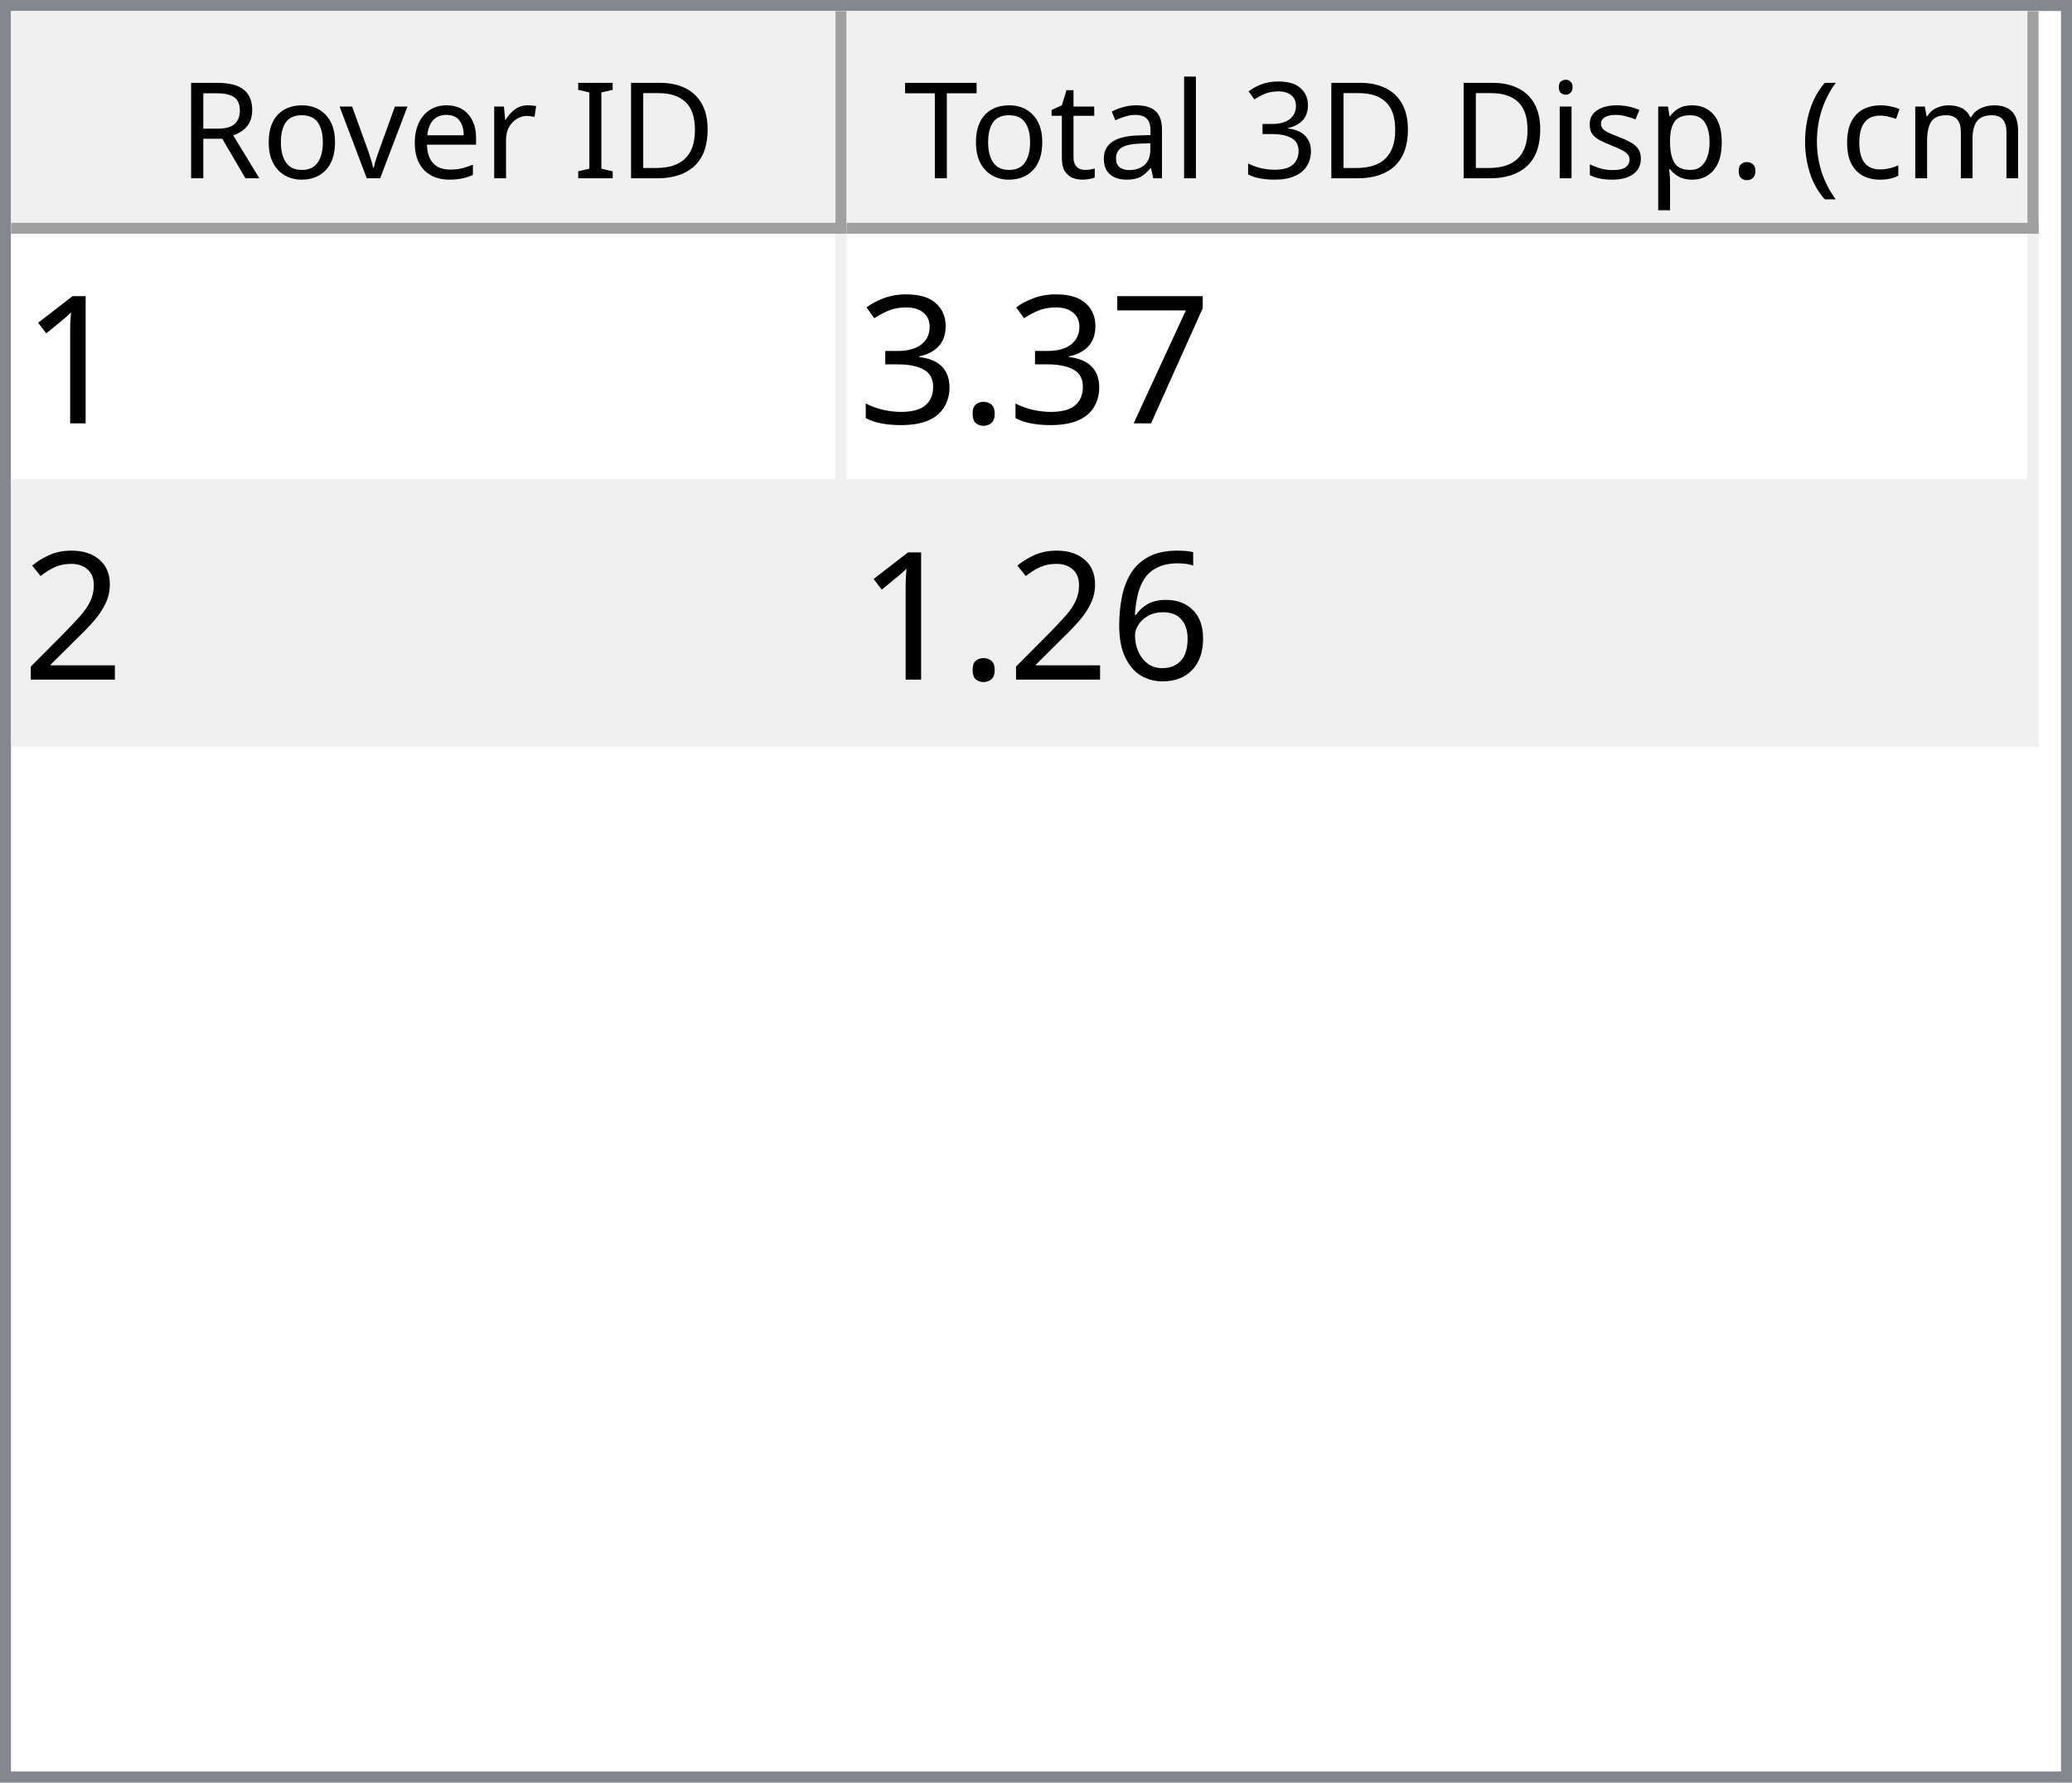
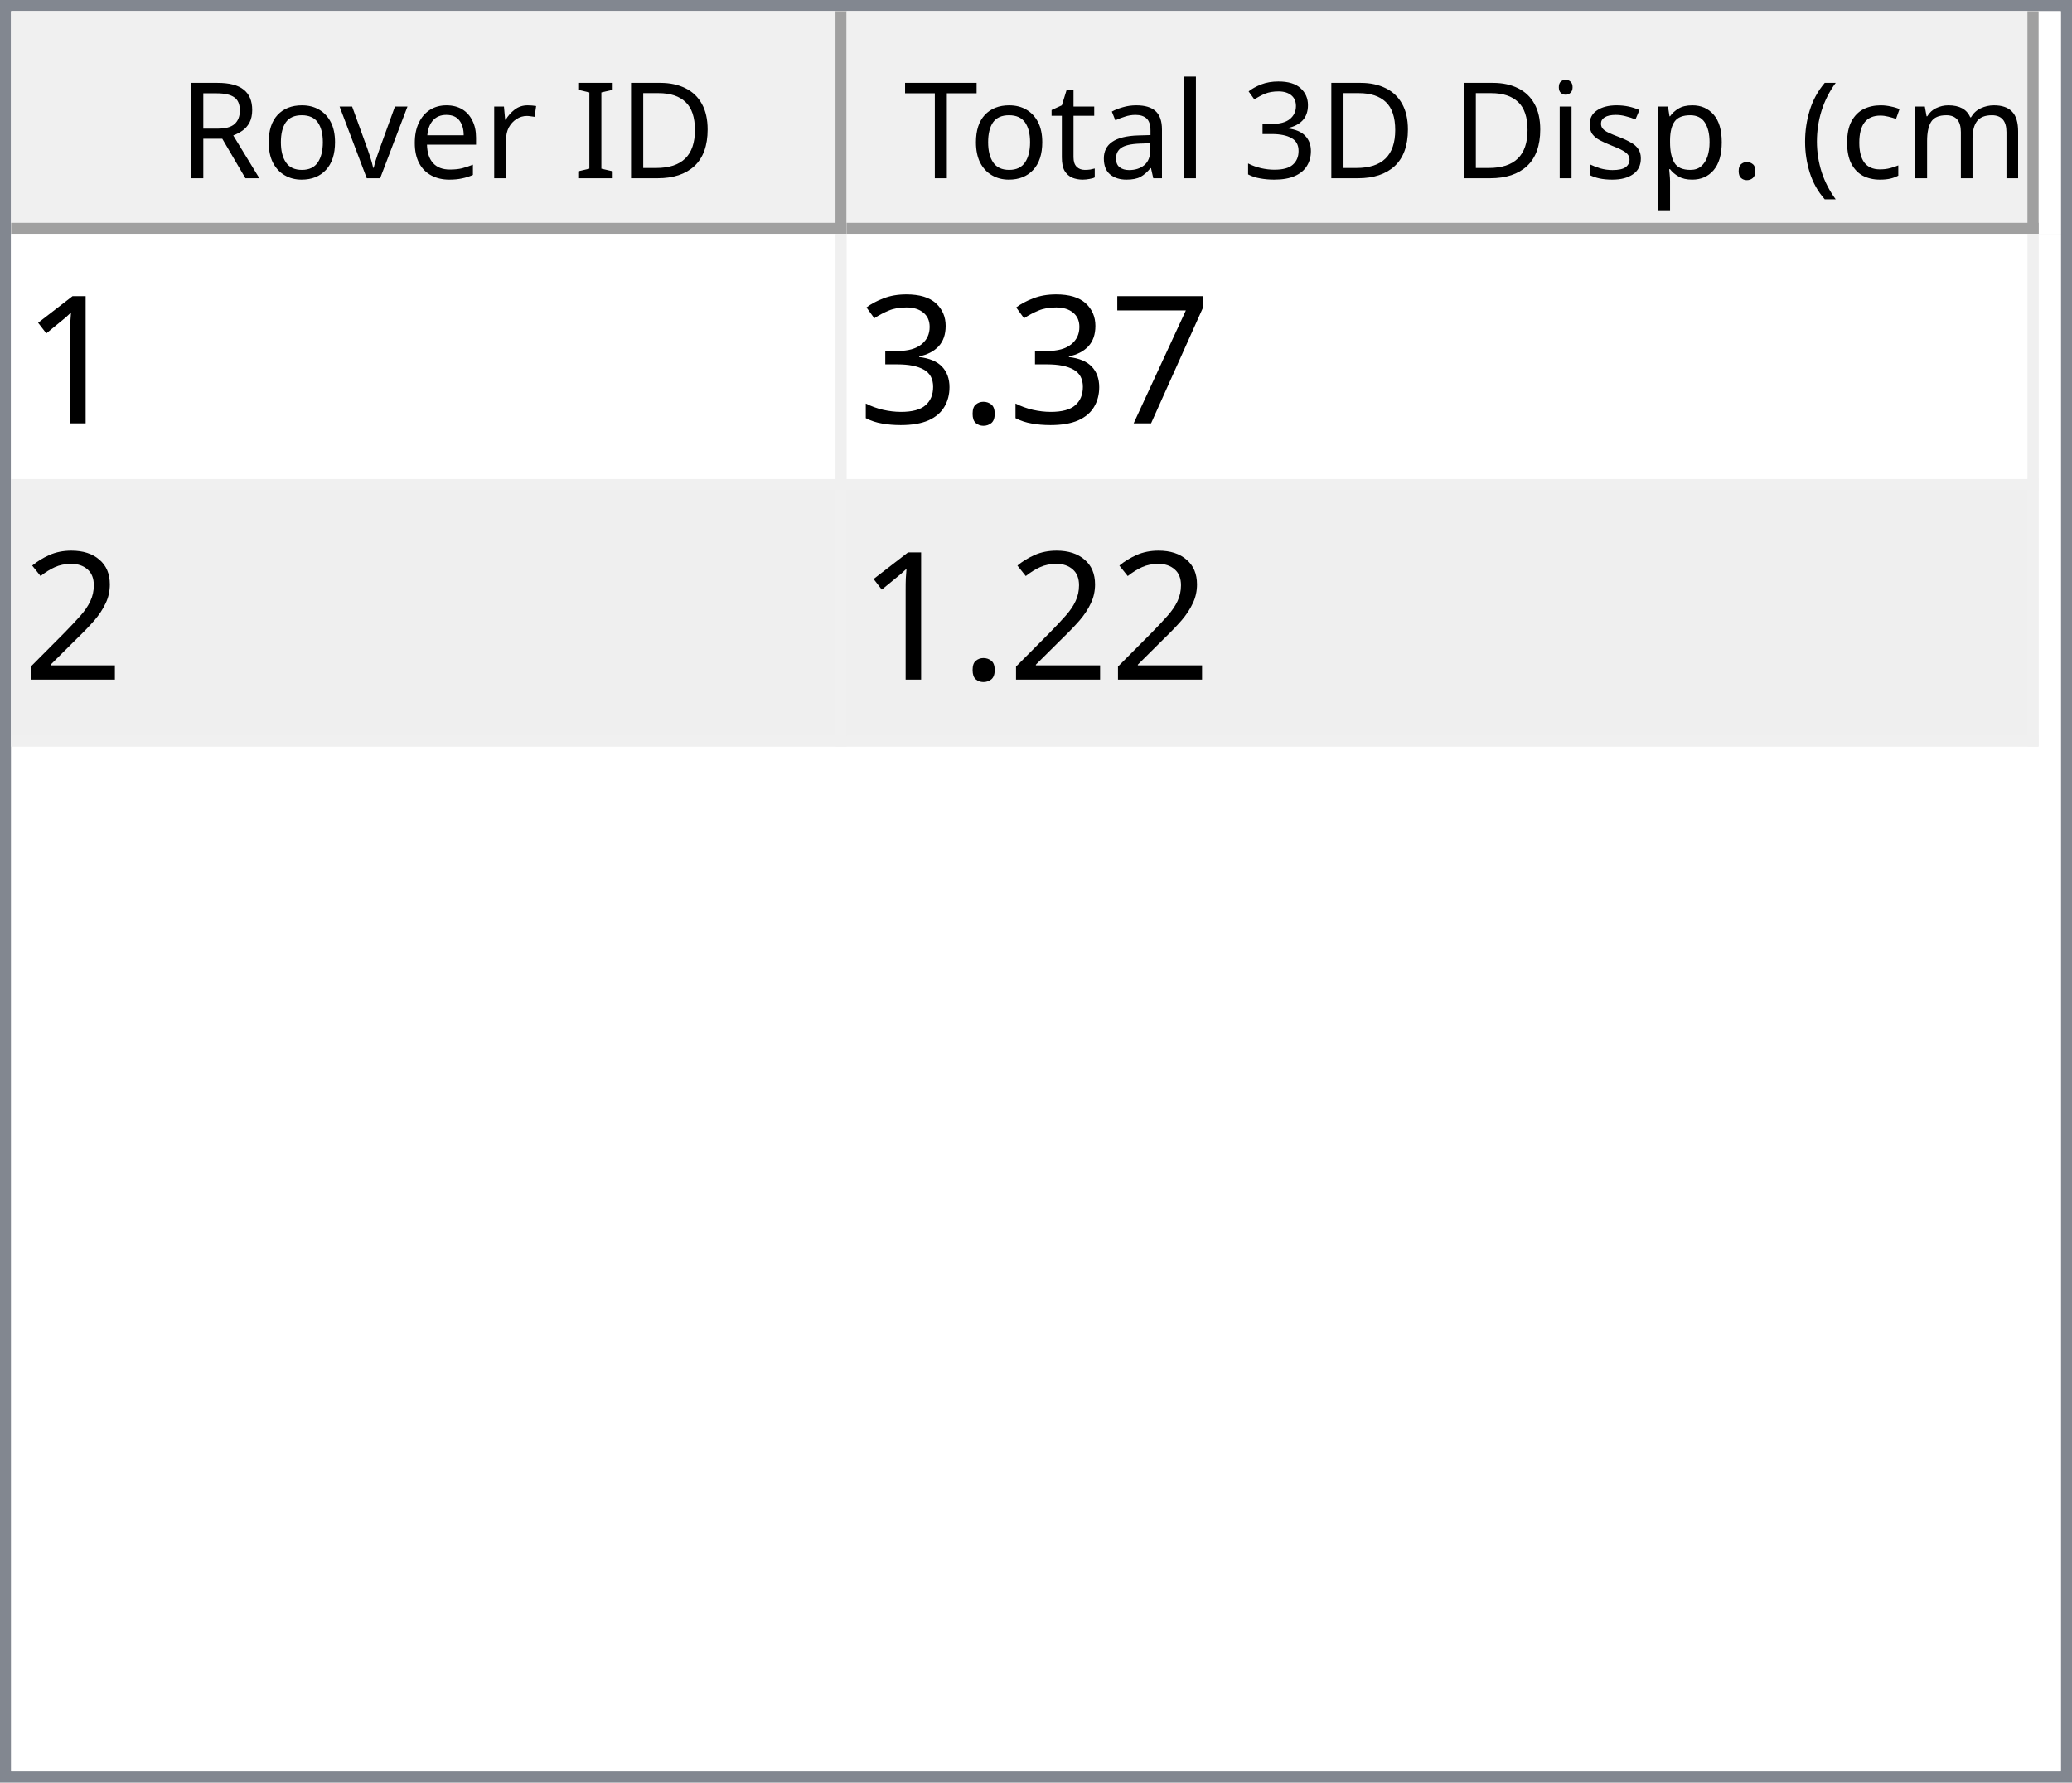
<svg xmlns="http://www.w3.org/2000/svg" style="fill-opacity:1; color-rendering:auto; color-interpolation:auto; text-rendering:auto; stroke:black; stroke-linecap:square; stroke-miterlimit:10; shape-rendering:auto; stroke-opacity:1; fill:black; stroke-dasharray:none; font-weight:normal; stroke-width:1; font-family:'Dialog'; font-style:normal; stroke-linejoin:miter; font-size:12px; stroke-dashoffset:0; image-rendering:auto;" width="186" height="160">
  <defs id="genericDefs" />
  <g>
    <defs id="defs1">
      <clipPath clipPathUnits="userSpaceOnUse" id="clipPath1">
        <path d="M0 0 L186 0 L186 160 L0 160 L0 0 Z" />
      </clipPath>
      <clipPath clipPathUnits="userSpaceOnUse" id="clipPath2">
        <path d="M0 0 L0 160 L186 160 L186 0 Z" />
      </clipPath>
      <clipPath clipPathUnits="userSpaceOnUse" id="clipPath3">
        <path d="M0 0 L0 20 L184 20 L184 0 Z" />
      </clipPath>
      <clipPath clipPathUnits="userSpaceOnUse" id="clipPath4">
        <path d="M0 0 L0 20 L75 20 L75 0 Z" />
      </clipPath>
      <clipPath clipPathUnits="userSpaceOnUse" id="clipPath5">
        <path d="M1 1 L1 19 L74 19 L74 1 Z" />
      </clipPath>
      <clipPath clipPathUnits="userSpaceOnUse" id="clipPath6">
        <path d="M0 0 L0 18 L73 18 L73 0 Z" />
      </clipPath>
      <clipPath clipPathUnits="userSpaceOnUse" id="clipPath7">
        <path d="M-0.5 -0.5 L-0.5 19.5 L74.5 19.5 L74.5 -0.5 Z" />
      </clipPath>
      <clipPath clipPathUnits="userSpaceOnUse" id="clipPath8">
        <path d="M0 0 L0 20 L107 20 L107 0 Z" />
      </clipPath>
      <clipPath clipPathUnits="userSpaceOnUse" id="clipPath9">
        <path d="M1 1 L1 19 L106 19 L106 1 Z" />
      </clipPath>
      <clipPath clipPathUnits="userSpaceOnUse" id="clipPath10">
        <path d="M0 0 L0 18 L105 18 L105 0 Z" />
      </clipPath>
      <clipPath clipPathUnits="userSpaceOnUse" id="clipPath11">
        <path d="M-0.5 -0.5 L-0.5 19.5 L106.5 19.5 L106.5 -0.5 Z" />
      </clipPath>
      <clipPath clipPathUnits="userSpaceOnUse" id="clipPath12">
        <path d="M0 0 L0 138 L184 138 L184 0 Z" />
      </clipPath>
      <clipPath clipPathUnits="userSpaceOnUse" id="clipPath13">
        <path d="M0 0 L0 46 L182 46 L182 0 Z" />
      </clipPath>
      <clipPath clipPathUnits="userSpaceOnUse" id="clipPath14">
        <path d="M-0.5 -0.5 L-0.5 45.5 L181.5 45.5 L181.5 -0.5 Z" />
      </clipPath>
      <clipPath clipPathUnits="userSpaceOnUse" id="clipPath15">
        <path d="M0 0 L0 22 L74 22 L74 0 Z" />
      </clipPath>
      <clipPath clipPathUnits="userSpaceOnUse" id="clipPath16">
        <path d="M0 0 L0 22 L106 22 L106 0 Z" />
      </clipPath>
      <font horiz-adv-x="64.551" id="font1">
        <font-face ascent="107.91" descent="25.098" units-per-em="100" style="font-style:normal; font-family:Segoe UI; font-weight:normal;" />
        <missing-glyph horiz-adv-x="64.551" d="M8.109 0 L8.109 68.266 L56.453 68.266 L56.453 0 L8.109 0 ZM15.328 7.234 L49.219 7.234 L49.219 61.031 L15.328 61.031 L15.328 7.234 Z" />
        <glyph unicode="D" horiz-adv-x="70.117" d="M9.188 0 L9.188 70.016 L28.516 70.016 Q65.531 70.016 65.531 35.891 Q65.531 19.672 55.25 9.836 Q44.969 0 27.734 0 L9.188 0 ZM17.391 62.594 L17.391 7.422 L27.828 7.422 Q41.609 7.422 49.273 14.797 Q56.938 22.172 56.938 35.688 Q56.938 62.594 28.328 62.594 L17.391 62.594 Z" />
        <glyph unicode="I" horiz-adv-x="26.611" d="M17.391 0 L9.188 0 L9.188 70.016 L17.391 70.016 L17.391 0 Z" />
        <glyph unicode=" " horiz-adv-x="27.393" d="" />
        <glyph unicode="r" horiz-adv-x="34.766" d="M34.188 41.891 Q32.078 43.5 28.125 43.5 Q23 43.5 19.555 38.672 Q16.109 33.844 16.109 25.484 L16.109 0 L8.109 0 L8.109 50 L16.109 50 L16.109 39.703 L16.312 39.703 Q18.016 44.969 21.531 47.922 Q25.047 50.875 29.391 50.875 Q32.516 50.875 34.188 50.203 L34.188 41.891 Z" />
        <glyph unicode="e" horiz-adv-x="52.295" d="M48.297 23 L12.984 23 Q13.188 14.656 17.484 10.109 Q21.781 5.562 29.297 5.562 Q37.75 5.562 44.828 11.141 L44.828 3.609 Q38.234 -1.172 27.391 -1.172 Q16.797 -1.172 10.742 5.641 Q4.688 12.453 4.688 24.812 Q4.688 36.469 11.305 43.82 Q17.922 51.172 27.734 51.172 Q37.547 51.172 42.922 44.828 Q48.297 38.484 48.297 27.203 L48.297 23 ZM40.094 29.781 Q40.047 36.719 36.75 40.578 Q33.453 44.438 27.594 44.438 Q21.922 44.438 17.969 40.383 Q14.016 36.328 13.094 29.781 L40.094 29.781 Z" />
        <glyph unicode="v" horiz-adv-x="47.9" d="M47.406 50 L27.484 0 L19.625 0 L0.688 50 L9.469 50 L22.172 13.672 Q23.578 9.672 23.922 6.688 L24.125 6.688 Q24.609 10.453 25.688 13.484 L38.969 50 L47.406 50 Z" />
        <glyph unicode="o" horiz-adv-x="58.594" d="M29 -1.172 Q17.922 -1.172 11.305 5.836 Q4.688 12.844 4.688 24.422 Q4.688 37.016 11.57 44.094 Q18.453 51.172 30.172 51.172 Q41.359 51.172 47.633 44.289 Q53.906 37.406 53.906 25.203 Q53.906 13.234 47.141 6.031 Q40.375 -1.172 29 -1.172 ZM29.594 44.438 Q21.875 44.438 17.383 39.188 Q12.891 33.938 12.891 24.703 Q12.891 15.828 17.43 10.695 Q21.969 5.562 29.594 5.562 Q37.359 5.562 41.531 10.594 Q45.703 15.625 45.703 24.906 Q45.703 34.281 41.531 39.359 Q37.359 44.438 29.594 44.438 Z" />
        <glyph unicode="R" horiz-adv-x="59.814" d="M59.375 0 L49.609 0 L37.891 19.625 Q36.281 22.359 34.766 24.289 Q33.25 26.219 31.664 27.438 Q30.078 28.656 28.25 29.219 Q26.422 29.781 24.125 29.781 L17.391 29.781 L17.391 0 L9.188 0 L9.188 70.016 L30.078 70.016 Q34.672 70.016 38.555 68.867 Q42.438 67.719 45.289 65.375 Q48.141 63.031 49.758 59.547 Q51.375 56.062 51.375 51.375 Q51.375 47.703 50.273 44.656 Q49.172 41.609 47.148 39.211 Q45.125 36.812 42.266 35.133 Q39.406 33.453 35.844 32.516 L35.844 32.328 Q37.594 31.547 38.891 30.547 Q40.188 29.547 41.359 28.18 Q42.531 26.812 43.68 25.078 Q44.828 23.344 46.234 21.047 L59.375 0 ZM17.391 62.594 L17.391 37.203 L28.516 37.203 Q31.594 37.203 34.203 38.133 Q36.812 39.062 38.719 40.797 Q40.625 42.531 41.703 45.047 Q42.781 47.562 42.781 50.688 Q42.781 56.297 39.141 59.445 Q35.5 62.594 28.609 62.594 L17.391 62.594 Z" />
        <glyph unicode=")" horiz-adv-x="30.176" d="M8.297 -15.922 L1.172 -15.922 Q16.406 2.344 16.406 26.812 Q16.406 51.469 1.078 70.016 L8.297 70.016 Q23.531 52.156 23.531 26.703 Q23.531 1.375 8.297 -15.922 Z" />
        <glyph unicode="m" horiz-adv-x="86.133" d="M79.109 0 L71.094 0 L71.094 28.719 Q71.094 37.016 68.531 40.727 Q65.969 44.438 59.906 44.438 Q54.781 44.438 51.195 39.75 Q47.609 35.062 47.609 28.516 L47.609 0 L39.594 0 L39.594 29.688 Q39.594 44.438 28.219 44.438 Q22.953 44.438 19.531 40.016 Q16.109 35.594 16.109 28.516 L16.109 0 L8.109 0 L8.109 50 L16.109 50 L16.109 42.094 L16.312 42.094 Q21.625 51.172 31.844 51.172 Q36.969 51.172 40.773 48.312 Q44.578 45.453 46 40.828 Q51.562 51.172 62.594 51.172 Q79.109 51.172 79.109 30.812 L79.109 0 Z" />
        <glyph unicode="c" horiz-adv-x="46.191" d="M42.188 2.297 Q36.422 -1.172 28.516 -1.172 Q17.828 -1.172 11.258 5.789 Q4.688 12.75 4.688 23.828 Q4.688 36.188 11.766 43.68 Q18.844 51.172 30.672 51.172 Q37.25 51.172 42.281 48.734 L42.281 40.531 Q36.719 44.438 30.375 44.438 Q22.703 44.438 17.797 38.945 Q12.891 33.453 12.891 24.516 Q12.891 15.719 17.508 10.641 Q22.125 5.562 29.891 5.562 Q36.422 5.562 42.188 9.906 L42.188 2.297 Z" />
        <glyph unicode="(" horiz-adv-x="30.176" d="M29.109 -15.922 L21.969 -15.922 Q6.844 1.375 6.844 26.703 Q6.844 52.156 21.969 70.016 L29.203 70.016 Q13.875 51.469 13.875 26.812 Q13.875 2.344 29.109 -15.922 Z" />
        <glyph unicode="." horiz-adv-x="21.68" d="M10.891 -1.078 Q8.641 -1.078 7.055 0.539 Q5.469 2.156 5.469 4.391 Q5.469 6.641 7.055 8.273 Q8.641 9.906 10.891 9.906 Q13.188 9.906 14.797 8.273 Q16.406 6.641 16.406 4.391 Q16.406 2.156 14.797 0.539 Q13.188 -1.078 10.891 -1.078 Z" />
        <glyph unicode="p" horiz-adv-x="58.789" d="M16.312 7.234 L16.109 7.234 L16.109 -23 L8.109 -23 L8.109 50 L16.109 50 L16.109 41.219 L16.312 41.219 Q22.219 51.172 33.594 51.172 Q43.266 51.172 48.688 44.461 Q54.109 37.75 54.109 26.469 Q54.109 13.922 48 6.375 Q41.891 -1.172 31.297 -1.172 Q21.578 -1.172 16.312 7.234 ZM16.109 27.391 L16.109 20.406 Q16.109 14.203 20.141 9.883 Q24.172 5.562 30.375 5.562 Q37.641 5.562 41.773 11.133 Q45.906 16.703 45.906 26.609 Q45.906 34.969 42.047 39.703 Q38.188 44.438 31.594 44.438 Q24.609 44.438 20.359 39.578 Q16.109 34.719 16.109 27.391 Z" />
        <glyph unicode="s" horiz-adv-x="42.432" d="M5.078 1.812 L5.078 10.406 Q11.625 5.562 19.484 5.562 Q30.031 5.562 30.031 12.594 Q30.031 14.594 29.125 15.992 Q28.219 17.391 26.68 18.461 Q25.141 19.531 23.07 20.383 Q21 21.234 18.609 22.172 Q15.281 23.484 12.766 24.828 Q10.25 26.172 8.57 27.859 Q6.891 29.547 6.031 31.695 Q5.172 33.844 5.172 36.719 Q5.172 40.234 6.789 42.945 Q8.406 45.656 11.086 47.484 Q13.766 49.312 17.211 50.242 Q20.656 51.172 24.312 51.172 Q30.812 51.172 35.938 48.922 L35.938 40.828 Q30.422 44.438 23.25 44.438 Q21 44.438 19.195 43.922 Q17.391 43.406 16.094 42.477 Q14.797 41.547 14.086 40.258 Q13.375 38.969 13.375 37.406 Q13.375 35.453 14.086 34.133 Q14.797 32.812 16.164 31.789 Q17.531 30.766 19.484 29.938 Q21.438 29.109 23.922 28.125 Q27.25 26.859 29.883 25.516 Q32.516 24.172 34.375 22.484 Q36.234 20.797 37.234 18.602 Q38.234 16.406 38.234 13.375 Q38.234 9.672 36.602 6.938 Q34.969 4.203 32.234 2.398 Q29.5 0.594 25.93 -0.289 Q22.359 -1.172 18.453 -1.172 Q10.75 -1.172 5.078 1.812 Z" />
        <glyph unicode="i" horiz-adv-x="24.219" d="M12.203 62.703 Q10.062 62.703 8.547 64.164 Q7.031 65.625 7.031 67.875 Q7.031 70.125 8.547 71.609 Q10.062 73.094 12.203 73.094 Q14.406 73.094 15.945 71.609 Q17.484 70.125 17.484 67.875 Q17.484 65.719 15.945 64.211 Q14.406 62.703 12.203 62.703 ZM16.109 0 L8.109 0 L8.109 50 L16.109 50 L16.109 0 Z" />
        <glyph unicode="3" horiz-adv-x="53.906" d="M46.531 19.828 Q46.531 15.094 44.75 11.211 Q42.969 7.328 39.719 4.57 Q36.469 1.812 31.93 0.297 Q27.391 -1.219 21.922 -1.219 Q11.922 -1.219 6 2.594 L6 11.188 Q13.094 5.609 22.219 5.609 Q25.875 5.609 28.828 6.539 Q31.781 7.469 33.906 9.227 Q36.031 10.984 37.18 13.477 Q38.328 15.969 38.328 19.094 Q38.328 32.812 18.797 32.812 L12.984 32.812 L12.984 39.594 L18.5 39.594 Q35.797 39.594 35.797 52.484 Q35.797 64.406 22.609 64.406 Q15.188 64.406 8.688 59.422 L8.688 67.188 Q15.375 71.188 24.609 71.188 Q29 71.188 32.57 69.969 Q36.141 68.75 38.68 66.555 Q41.219 64.359 42.609 61.281 Q44 58.203 44 54.5 Q44 40.672 30.031 36.719 L30.031 36.531 Q33.594 36.141 36.625 34.797 Q39.656 33.453 41.852 31.305 Q44.047 29.156 45.289 26.25 Q46.531 23.344 46.531 19.828 Z" />
        <glyph unicode="l" horiz-adv-x="24.219" d="M16.109 0 L8.109 0 L8.109 74.031 L16.109 74.031 L16.109 0 Z" />
        <glyph unicode="a" horiz-adv-x="50.879" d="M43.891 0 L35.891 0 L35.891 7.812 L35.688 7.812 Q30.469 -1.172 20.312 -1.172 Q12.844 -1.172 8.617 2.781 Q4.391 6.734 4.391 13.281 Q4.391 27.297 20.906 29.594 L35.891 31.688 Q35.891 44.438 25.594 44.438 Q16.547 44.438 9.281 38.281 L9.281 46.484 Q16.656 51.172 26.266 51.172 Q43.891 51.172 43.891 32.516 L43.891 0 ZM35.891 25.297 L23.828 23.641 Q18.266 22.859 15.43 20.875 Q12.594 18.891 12.594 13.875 Q12.594 10.203 15.211 7.883 Q17.828 5.562 22.172 5.562 Q28.125 5.562 32.008 9.742 Q35.891 13.922 35.891 20.312 L35.891 25.297 Z" />
        <glyph unicode="t" horiz-adv-x="33.887" d="M31.297 0.484 Q28.469 -1.078 23.828 -1.078 Q10.688 -1.078 10.688 13.578 L10.688 43.172 L2.094 43.172 L2.094 50 L10.688 50 L10.688 62.203 L18.703 64.797 L18.703 50 L31.297 50 L31.297 43.172 L18.703 43.172 L18.703 14.984 Q18.703 9.969 20.414 7.82 Q22.125 5.672 26.078 5.672 Q29.109 5.672 31.297 7.328 L31.297 0.484 Z" />
        <glyph unicode="T" horiz-adv-x="52.393" d="M50.594 62.594 L30.375 62.594 L30.375 0 L22.172 0 L22.172 62.594 L2 62.594 L2 70.016 L50.594 70.016 L50.594 62.594 Z" />
      </font>
      <font horiz-adv-x="75.0" id="font2">
        <font-face ascent="100.537" descent="21.973" units-per-em="100" style="font-style:normal; font-family:sans-serif; font-weight:normal;" />
        <missing-glyph horiz-adv-x="75.0" d="M12.5 0 L12.5 62.5 L62.5 62.5 L62.5 0 L12.5 0 ZM14.062 1.562 L60.938 1.562 L60.938 60.938 L14.062 60.938 L14.062 1.562 Z" />
        <glyph unicode="1" horiz-adv-x="55.615" d="M37.25 0 L28.469 0 L28.469 56 Q25.297 52.984 20.141 49.953 Q14.984 46.922 10.891 45.406 L10.891 53.906 Q18.266 57.375 23.781 62.305 Q29.297 67.234 31.594 71.875 L37.25 71.875 L37.25 0 Z" />
        <glyph unicode="7" horiz-adv-x="55.615" d="M4.734 62.203 L4.734 70.656 L51.078 70.656 L51.078 63.812 Q44.234 56.547 37.523 44.484 Q30.812 32.422 27.156 19.672 Q24.516 10.688 23.781 0 L14.75 0 Q14.891 8.453 18.062 20.414 Q21.234 32.375 27.172 43.484 Q33.109 54.594 39.797 62.203 L4.734 62.203 Z" />
        <glyph unicode="." horiz-adv-x="27.783" d="M9.078 0 L9.078 10.016 L19.094 10.016 L19.094 0 L9.078 0 Z" />
        <glyph unicode="3" horiz-adv-x="55.615" d="M4.203 18.891 L12.984 20.062 Q14.5 12.594 18.141 9.297 Q21.781 6 27 6 Q33.203 6 37.477 10.297 Q41.75 14.594 41.75 20.953 Q41.75 27 37.797 30.93 Q33.844 34.859 27.734 34.859 Q25.25 34.859 21.531 33.891 L22.516 41.609 Q23.391 41.5 23.922 41.5 Q29.547 41.5 34.039 44.43 Q38.531 47.359 38.531 53.469 Q38.531 58.297 35.258 61.477 Q31.984 64.656 26.812 64.656 Q21.688 64.656 18.266 61.43 Q14.844 58.203 13.875 51.766 L5.078 53.328 Q6.688 62.156 12.398 67.016 Q18.109 71.875 26.609 71.875 Q32.469 71.875 37.398 69.359 Q42.328 66.844 44.945 62.5 Q47.562 58.156 47.562 53.266 Q47.562 48.641 45.07 44.828 Q42.578 41.016 37.703 38.766 Q44.047 37.312 47.562 32.695 Q51.078 28.078 51.078 21.141 Q51.078 11.766 44.242 5.25 Q37.406 -1.266 26.953 -1.266 Q17.531 -1.266 11.305 4.352 Q5.078 9.969 4.203 18.891 Z" />
        <glyph unicode="2" horiz-adv-x="55.615" d="M50.344 8.453 L50.344 0 L3.031 0 Q2.938 3.172 4.047 6.109 Q5.859 10.938 9.836 15.625 Q13.812 20.312 21.344 26.469 Q33.016 36.031 37.117 41.625 Q41.219 47.219 41.219 52.203 Q41.219 57.422 37.477 61.008 Q33.734 64.594 27.734 64.594 Q21.391 64.594 17.578 60.789 Q13.766 56.984 13.719 50.25 L4.688 51.172 Q5.609 61.281 11.664 66.578 Q17.719 71.875 27.938 71.875 Q38.234 71.875 44.242 66.164 Q50.25 60.453 50.25 52 Q50.25 47.703 48.492 43.555 Q46.734 39.406 42.656 34.812 Q38.578 30.219 29.109 22.219 Q21.188 15.578 18.945 13.211 Q16.703 10.844 15.234 8.453 L50.344 8.453 Z" />
-         <glyph unicode="6" horiz-adv-x="55.615" d="M49.75 54.047 L41.016 53.375 Q39.844 58.547 37.703 60.891 Q34.125 64.656 28.906 64.656 Q24.703 64.656 21.531 62.312 Q17.391 59.281 14.992 53.469 Q12.594 47.656 12.5 36.922 Q15.672 41.75 20.266 44.094 Q24.859 46.438 29.891 46.438 Q38.672 46.438 44.852 39.969 Q51.031 33.5 51.031 23.25 Q51.031 16.5 48.125 10.719 Q45.219 4.938 40.141 1.859 Q35.062 -1.219 28.609 -1.219 Q17.625 -1.219 10.695 6.859 Q3.766 14.938 3.766 33.5 Q3.766 54.25 11.422 63.672 Q18.109 71.875 29.438 71.875 Q37.891 71.875 43.289 67.141 Q48.688 62.406 49.75 54.047 ZM13.875 23.188 Q13.875 18.656 15.797 14.508 Q17.719 10.359 21.188 8.18 Q24.656 6 28.469 6 Q34.031 6 38.039 10.492 Q42.047 14.984 42.047 22.703 Q42.047 30.125 38.086 34.398 Q34.125 38.672 28.125 38.672 Q22.172 38.672 18.023 34.398 Q13.875 30.125 13.875 23.188 Z" />
      </font>
    </defs>
    <g style="fill:white; stroke:white;">
      <rect x="0" y="0" width="186" style="clip-path:url(#clipPath1); stroke:none;" height="160" />
    </g>
    <g style="fill:white; text-rendering:optimizeSpeed; color-rendering:optimizeSpeed; image-rendering:optimizeSpeed; shape-rendering:crispEdges; stroke:white; color-interpolation:sRGB;">
      <rect x="0" width="186" height="160" y="0" style="stroke:none;" />
      <path style="stroke:none;" d="M0 160 L186 160 L186 0 L0 0 Z" />
    </g>
    <g style="fill:rgb(240,240,240); font-family:'Segoe UI'; stroke:rgb(240,240,240);">
      <rect x="0" y="0" width="186" style="clip-path:url(#clipPath2); stroke:none;" height="160" />
    </g>
    <g style="fill:rgb(130,135,144); font-family:'Segoe UI'; stroke:rgb(130,135,144);">
      <path d="M0 0 L186 0 L186 160 L0 160 L0 0 ZM1 1 L185 1 L185 159 L1 159 L1 1 Z" style="fill-rule:evenodd; clip-path:url(#clipPath2); stroke:none;" />
    </g>
    <g style="fill:white; font-family:'Segoe UI'; stroke:white;" transform="translate(1,1)">
      <rect x="0" y="0" width="184" style="clip-path:url(#clipPath3); stroke:none;" height="20" />
    </g>
    <g style="fill:rgb(240,240,240); font-family:'Segoe UI'; stroke:rgb(240,240,240);" transform="translate(1,1)">
      <rect x="0" y="0" width="75" style="clip-path:url(#clipPath4); stroke:none;" height="20" />
    </g>
    <g style="font-family:'Segoe UI';" transform="translate(2,2)">
      <text x="14" xml:space="preserve" y="14" style="clip-path:url(#clipPath6); stroke:none;">Rover ID</text>
    </g>
    <g style="fill:rgb(160,160,160); font-family:'Segoe UI'; stroke:rgb(160,160,160); stroke-linejoin:bevel;" transform="translate(1.5,1.5)">
      <line x1="74" x2="74" y1="0" style="fill:none; clip-path:url(#clipPath7);" y2="19" />
    </g>
    <g style="fill:rgb(160,160,160); font-family:'Segoe UI'; stroke:rgb(160,160,160); stroke-linejoin:bevel;" transform="matrix(1,0,0,1,1,1) translate(0.5,0.5)">
      <line x1="0" x2="74" y1="19" style="fill:none; clip-path:url(#clipPath7);" y2="19" />
    </g>
    <g style="fill:rgb(240,240,240); font-family:'Segoe UI'; stroke:rgb(240,240,240);" transform="translate(76,1)">
      <rect x="0" y="0" width="107" style="clip-path:url(#clipPath8); stroke:none;" height="20" />
    </g>
    <g style="font-family:'Segoe UI';" transform="translate(77,2)">
      <text x="1" xml:space="preserve" y="14" style="clip-path:url(#clipPath10); stroke:none;"> Total 3D Disp. (cm)</text>
    </g>
    <g style="fill:rgb(160,160,160); font-family:'Segoe UI'; stroke:rgb(160,160,160); stroke-linejoin:bevel;" transform="translate(76.5,1.5)">
      <line x1="106" x2="106" y1="0" style="fill:none; clip-path:url(#clipPath11);" y2="19" />
    </g>
    <g style="fill:rgb(160,160,160); font-family:'Segoe UI'; stroke:rgb(160,160,160); stroke-linejoin:bevel;" transform="matrix(1,0,0,1,76,1) translate(0.5,0.5)">
      <line x1="0" x2="106" y1="19" style="fill:none; clip-path:url(#clipPath11);" y2="19" />
    </g>
    <g style="fill:white; font-family:'Segoe UI'; stroke:white;" transform="translate(1,21)">
      <rect x="0" y="0" width="184" style="clip-path:url(#clipPath12); stroke:none;" height="138" />
    </g>
    <g style="fill:rgb(240,240,240); font-size:16px; font-family:sans-serif; stroke:rgb(240,240,240);" transform="translate(1,21)">
      <rect x="0" y="0" width="182" style="clip-path:url(#clipPath13); stroke:none;" height="46" />
      <line transform="translate(0.5,0.5)" x1="0" x2="181" y1="22" style="clip-path:url(#clipPath14); fill:none; stroke-linejoin:bevel;" y2="22" />
    </g>
    <g transform="matrix(1,0,0,1,1,21) translate(0.5,0.5)" style="fill:rgb(240,240,240); font-size:16px; font-family:sans-serif; stroke:rgb(240,240,240); stroke-linejoin:bevel;">
      <line x1="0" x2="181" y1="45" style="fill:none; clip-path:url(#clipPath14);" y2="45" />
    </g>
    <g transform="matrix(1,0,0,1,1,21) translate(0.5,0.5)" style="fill:rgb(240,240,240); font-size:16px; font-family:sans-serif; stroke:rgb(240,240,240); stroke-linejoin:bevel;">
      <line x1="74" x2="74" y1="0" style="fill:none; clip-path:url(#clipPath14);" y2="45" />
    </g>
    <g transform="matrix(1,0,0,1,1,21) translate(0.5,0.5)" style="fill:rgb(240,240,240); font-size:16px; font-family:sans-serif; stroke:rgb(240,240,240); stroke-linejoin:bevel;">
      <line x1="181" x2="181" y1="0" style="fill:none; clip-path:url(#clipPath14);" y2="45" />
    </g>
    <g style="fill:white; font-size:16px; font-family:sans-serif; stroke:white;" transform="matrix(1,0,0,1,1,21)">
      <rect x="0" y="0" width="74" style="clip-path:url(#clipPath15); stroke:none;" height="22" />
      <text x="1" y="17" style="fill:black; clip-path:url(#clipPath15); stroke:none;" xml:space="preserve">1</text>
    </g>
    <g style="fill:white; font-size:16px; font-family:sans-serif; stroke:white;" transform="matrix(1,0,0,1,1,21) translate(75,0)">
      <rect x="0" y="0" width="106" style="clip-path:url(#clipPath16); stroke:none;" height="22" />
      <text x="1" y="17" style="fill:black; clip-path:url(#clipPath16); stroke:none;" xml:space="preserve">3.37</text>
    </g>
    <g style="fill:rgb(239,239,239); font-size:16px; font-family:sans-serif; stroke:rgb(239,239,239);" transform="matrix(1,0,0,1,1,21) translate(0,23)">
      <rect x="0" y="0" width="74" style="clip-path:url(#clipPath15); stroke:none;" height="22" />
      <text x="1" y="17" style="fill:black; clip-path:url(#clipPath15); stroke:none;" xml:space="preserve">2</text>
    </g>
    <g style="fill:rgb(239,239,239); font-size:16px; font-family:sans-serif; stroke:rgb(239,239,239);" transform="matrix(1,0,0,1,1,21) translate(75,23)">
      <rect x="0" y="0" width="106" style="clip-path:url(#clipPath16); stroke:none;" height="22" />
-       <text x="1" y="17" style="fill:black; clip-path:url(#clipPath16); stroke:none;" xml:space="preserve">1.26</text>
+       <text x="1" y="17" style="fill:black; clip-path:url(#clipPath16); stroke:none;" xml:space="preserve">1.22</text>
    </g>
  </g>
</svg>
